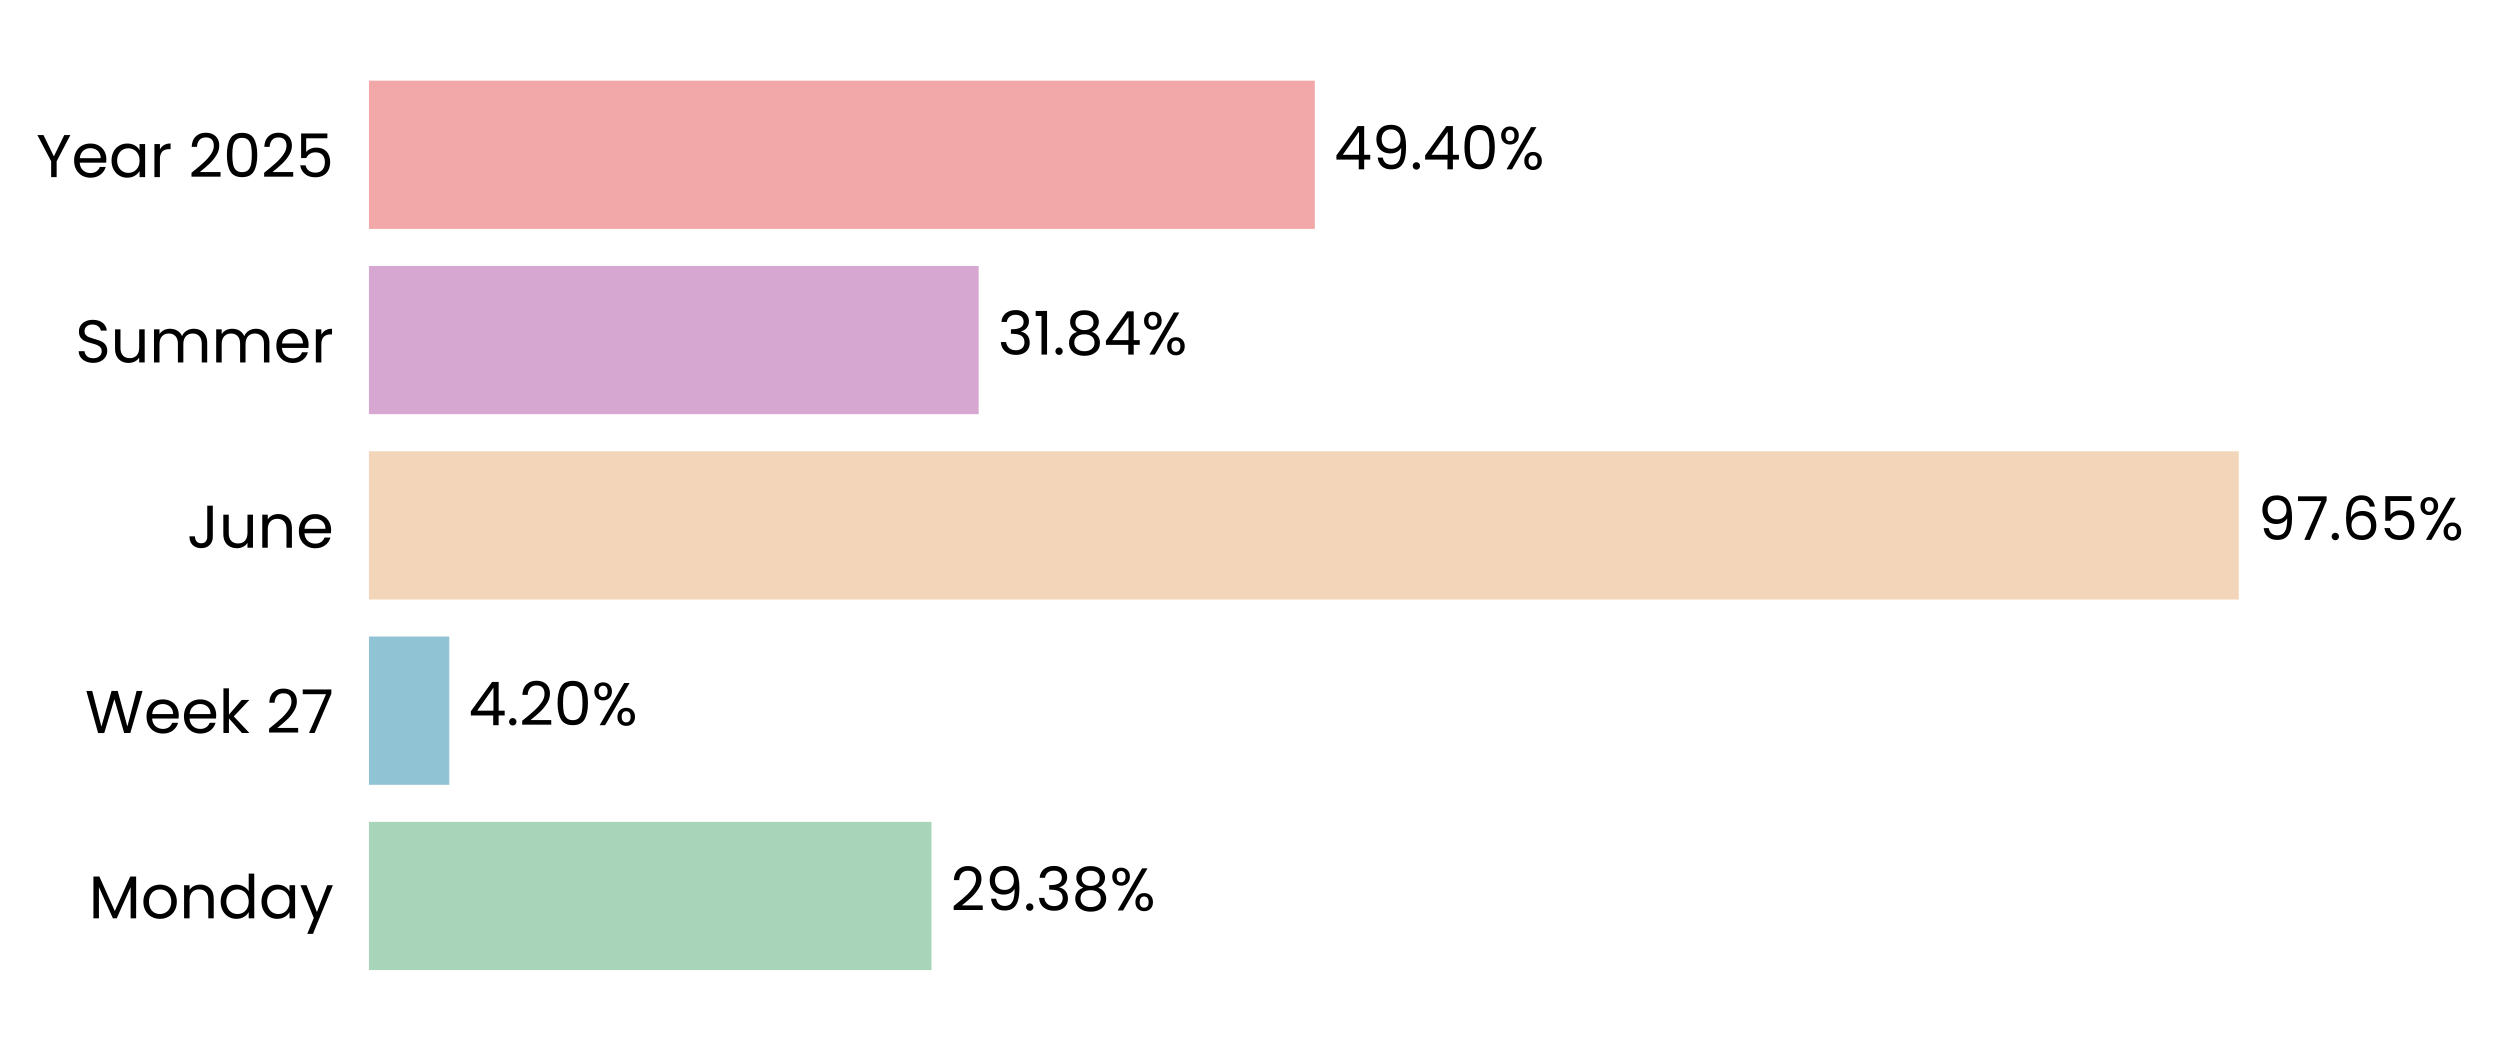
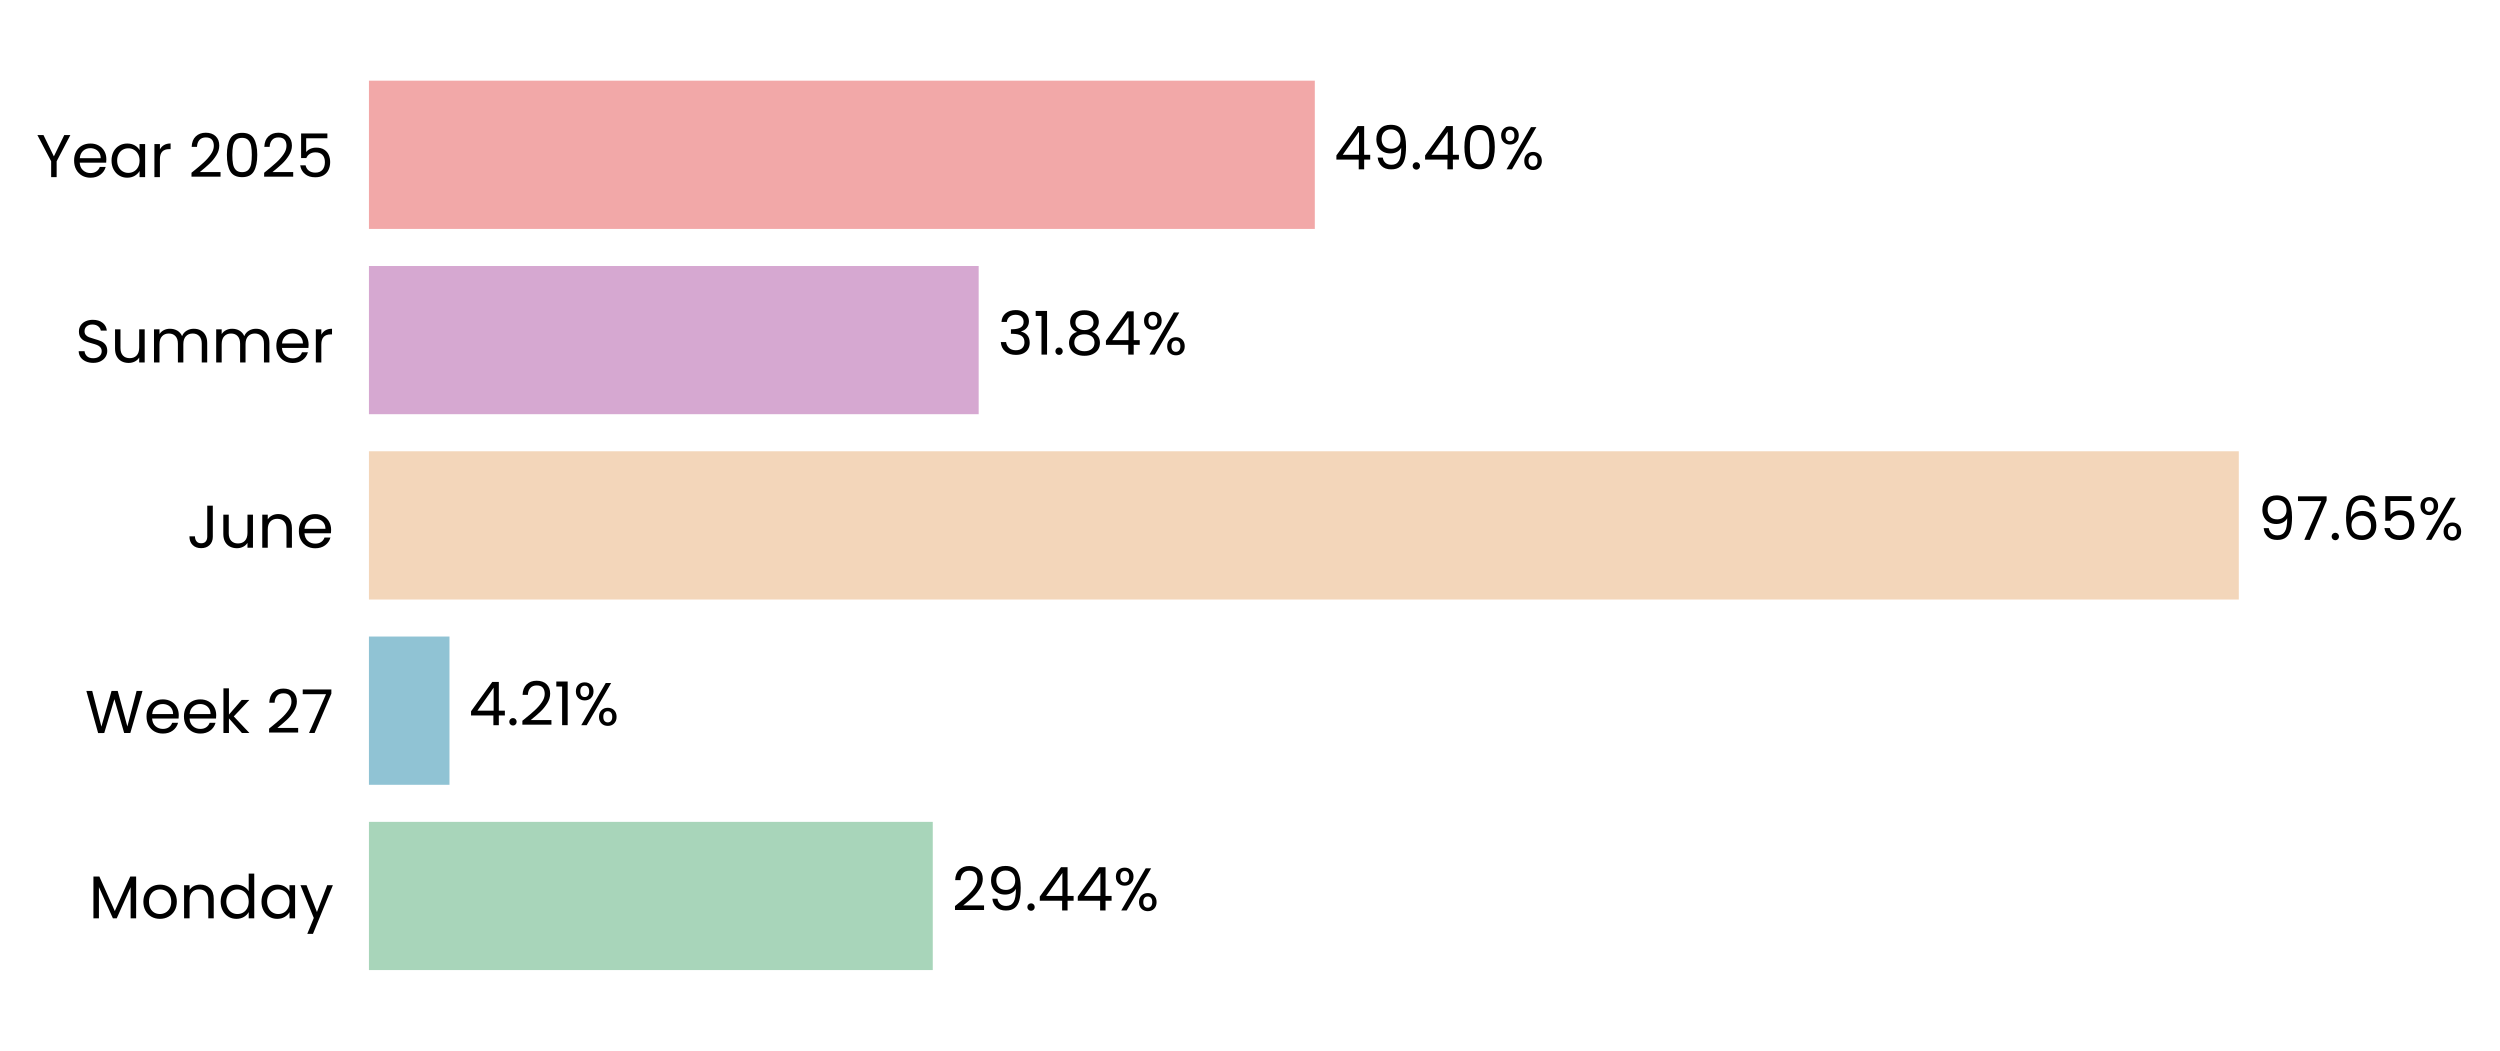
<svg xmlns="http://www.w3.org/2000/svg" xmlns:xlink="http://www.w3.org/1999/xlink" width="496.773pt" height="208.8pt" viewBox="0 0 496.773 208.8" version="1.1">
  <defs>
    <style type="text/css">*{stroke-linejoin: round; stroke-linecap: butt}</style>
  </defs>
  <g id="figure_1">
    <g id="patch_1">
      <path d="M 0 208.8  L 496.773 208.8  L 496.773 0  L 0 0  L 0 208.8  z " style="fill: none" />
    </g>
    <g id="axes_1">
      <g id="patch_2">
-         <path d="M 73.311 201.6  L 453.831 201.6  L 453.831 7.2  L 73.311 7.2  L 73.311 201.6  z " style="fill: none" />
+         <path d="M 73.311 201.6  L 453.822 201.6  L 453.822 7.2  L 73.311 7.2  L 73.311 201.6  z " style="fill: none" />
      </g>
      <g id="patch_3">
-         <path d="M 73.311 192.764  L 185.089 192.764  L 185.089 163.309  L 73.311 163.309  z " clip-path="url(#p00611ce836)" style="fill: #a8d5ba" />
+         <path d="M 73.311 192.764  L 185.35 192.764  L 185.35 163.309  L 73.311 163.309  z " clip-path="url(#p9ffdcd85cc)" style="fill: #a8d5ba" />
      </g>
      <g id="patch_4">
-         <path d="M 73.311 155.945  L 89.279 155.945  L 89.279 126.491  L 73.311 126.491  z " clip-path="url(#p00611ce836)" style="fill: #90c3d4" />
+         <path d="M 73.311 155.945  L 89.317 155.945  L 89.317 126.491  L 73.311 126.491  z " clip-path="url(#p9ffdcd85cc)" style="fill: #90c3d4" />
      </g>
      <g id="patch_5">
-         <path d="M 73.311 119.127  L 444.873 119.127  L 444.873 89.673  L 73.311 89.673  z " clip-path="url(#p00611ce836)" style="fill: #f3d6ba" />
+         <path d="M 73.311 119.127  L 444.873 119.127  L 444.873 89.673  L 73.311 89.673  z " clip-path="url(#p9ffdcd85cc)" style="fill: #f3d6ba" />
      </g>
      <g id="patch_6">
-         <path d="M 73.311 82.309  L 194.473 82.309  L 194.473 52.855  L 73.311 52.855  z " clip-path="url(#p00611ce836)" style="fill: #d6a8d1" />
+         <path d="M 73.311 82.309  L 194.473 82.309  L 194.473 52.855  L 73.311 52.855  z " clip-path="url(#p9ffdcd85cc)" style="fill: #d6a8d1" />
      </g>
      <g id="patch_7">
-         <path d="M 73.311 45.491  L 261.271 45.491  L 261.271 16.036  L 73.311 16.036  z " clip-path="url(#p00611ce836)" style="fill: #f2a8a8" />
+         <path d="M 73.311 45.491  L 261.267 45.491  L 261.267 16.036  L 73.311 16.036  z " clip-path="url(#p9ffdcd85cc)" style="fill: #f2a8a8" />
      </g>
      <g id="matplotlib.axis_1">
        <g id="ytick_1">
          <g id="text_1">
            <g transform="translate(17.64187 182.4764) scale(0.12 -0.12)">
              <defs>
                <path id="Poppins-Regular-4d" d="M 5018 4429  L 5018 0  L 4435 0  L 4435 3302  L 2963 0  L 2554 0  L 1075 3309  L 1075 0  L 493 0  L 493 4429  L 1120 4429  L 2758 768  L 4397 4429  L 5018 4429  z " transform="scale(0.015625)" />
                <path id="Poppins-Regular-6f" d="M 2022 -58  Q 1530 -58 1130 166  Q 730 390 502 803  Q 275 1216 275 1760  Q 275 2298 508 2710  Q 742 3123 1145 3344  Q 1549 3565 2048 3565  Q 2547 3565 2950 3344  Q 3354 3123 3587 2713  Q 3821 2304 3821 1760  Q 3821 1216 3581 803  Q 3341 390 2931 166  Q 2522 -58 2022 -58  z M 2022 454  Q 2336 454 2611 601  Q 2886 749 3056 1043  Q 3226 1338 3226 1760  Q 3226 2182 3059 2476  Q 2893 2771 2624 2915  Q 2355 3059 2042 3059  Q 1722 3059 1456 2915  Q 1190 2771 1030 2476  Q 870 2182 870 1760  Q 870 1331 1027 1036  Q 1184 742 1446 598  Q 1709 454 2022 454  z " transform="scale(0.015625)" />
                <path id="Poppins-Regular-6e" d="M 2202 3571  Q 2842 3571 3238 3184  Q 3635 2797 3635 2067  L 3635 0  L 3059 0  L 3059 1984  Q 3059 2509 2796 2787  Q 2534 3066 2080 3066  Q 1619 3066 1347 2778  Q 1075 2490 1075 1939  L 1075 0  L 493 0  L 493 3507  L 1075 3507  L 1075 3008  Q 1248 3277 1545 3424  Q 1843 3571 2202 3571  z " transform="scale(0.015625)" />
                <path id="Poppins-Regular-64" d="M 275 1766  Q 275 2304 492 2710  Q 710 3117 1091 3341  Q 1472 3565 1946 3565  Q 2355 3565 2707 3376  Q 3059 3187 3245 2880  L 3245 4736  L 3834 4736  L 3834 0  L 3245 0  L 3245 659  Q 3072 346 2733 144  Q 2394 -58 1939 -58  Q 1472 -58 1091 172  Q 710 403 492 819  Q 275 1235 275 1766  z M 3245 1760  Q 3245 2157 3085 2451  Q 2925 2746 2653 2902  Q 2381 3059 2054 3059  Q 1728 3059 1459 2905  Q 1190 2752 1030 2457  Q 870 2163 870 1766  Q 870 1363 1030 1065  Q 1190 768 1459 611  Q 1728 454 2054 454  Q 2381 454 2653 611  Q 2925 768 3085 1065  Q 3245 1363 3245 1760  z " transform="scale(0.015625)" />
                <path id="Poppins-Regular-61" d="M 275 1766  Q 275 2304 492 2710  Q 710 3117 1091 3341  Q 1472 3565 1939 3565  Q 2400 3565 2739 3366  Q 3078 3168 3245 2867  L 3245 3507  L 3834 3507  L 3834 0  L 3245 0  L 3245 653  Q 3072 346 2729 144  Q 2387 -58 1933 -58  Q 1466 -58 1088 172  Q 710 403 492 819  Q 275 1235 275 1766  z M 3245 1760  Q 3245 2157 3085 2451  Q 2925 2746 2653 2902  Q 2381 3059 2054 3059  Q 1728 3059 1459 2905  Q 1190 2752 1030 2457  Q 870 2163 870 1766  Q 870 1363 1030 1065  Q 1190 768 1459 611  Q 1728 454 2054 454  Q 2381 454 2653 611  Q 2925 768 3085 1065  Q 3245 1363 3245 1760  z " transform="scale(0.015625)" />
                <path id="Poppins-Regular-79" d="M 3514 3507  L 1402 -1651  L 800 -1651  L 1491 38  L 77 3507  L 723 3507  L 1824 666  L 2912 3507  L 3514 3507  z " transform="scale(0.015625)" />
              </defs>
              <use xlink:href="#Poppins-Regular-4d" />
              <use xlink:href="#Poppins-Regular-6f" transform="translate(86.09999 0)" />
              <use xlink:href="#Poppins-Regular-6e" transform="translate(150.1 0)" />
              <use xlink:href="#Poppins-Regular-64" transform="translate(214.1 0)" />
              <use xlink:href="#Poppins-Regular-61" transform="translate(281.7 0)" />
              <use xlink:href="#Poppins-Regular-79" transform="translate(349.2999 0)" />
            </g>
          </g>
        </g>
        <g id="ytick_2">
          <g id="text_2">
            <g transform="translate(16.88437 145.6582) scale(0.12 -0.12)">
              <defs>
                <path id="Poppins-Regular-57" d="M 6099 4461  L 4806 0  L 4154 0  L 3117 3590  L 2042 0  L 1395 -6  L 147 4461  L 768 4461  L 1741 678  L 2816 4461  L 3469 4461  L 4493 691  L 5472 4461  L 6099 4461  z " transform="scale(0.015625)" />
                <path id="Poppins-Regular-65" d="M 3693 1888  Q 3693 1722 3674 1536  L 870 1536  Q 902 1018 1225 726  Q 1549 435 2010 435  Q 2387 435 2640 611  Q 2893 787 2995 1082  L 3622 1082  Q 3482 576 3059 259  Q 2637 -58 2010 -58  Q 1510 -58 1116 166  Q 723 390 499 803  Q 275 1216 275 1760  Q 275 2304 492 2713  Q 710 3123 1104 3344  Q 1498 3565 2010 3565  Q 2509 3565 2893 3347  Q 3277 3130 3485 2749  Q 3693 2368 3693 1888  z M 3091 2010  Q 3091 2342 2944 2582  Q 2797 2822 2544 2947  Q 2291 3072 1984 3072  Q 1542 3072 1232 2790  Q 922 2509 877 2010  L 3091 2010  z " transform="scale(0.015625)" />
                <path id="Poppins-Regular-6b" d="M 2451 0  L 1075 1549  L 1075 0  L 493 0  L 493 4736  L 1075 4736  L 1075 1952  L 2426 3507  L 3238 3507  L 1587 1760  L 3245 0  L 2451 0  z " transform="scale(0.015625)" />
                <path id="Poppins-Regular-20" transform="scale(0.015625)" />
                <path id="Poppins-Regular-32" d="M 326 467  Q 1139 1120 1600 1539  Q 2061 1958 2377 2416  Q 2694 2874 2694 3315  Q 2694 3731 2492 3971  Q 2291 4211 1843 4211  Q 1408 4211 1168 3939  Q 928 3667 909 3213  L 346 3213  Q 371 3930 780 4320  Q 1190 4710 1837 4710  Q 2496 4710 2883 4345  Q 3270 3981 3270 3341  Q 3270 2810 2953 2307  Q 2637 1805 2233 1424  Q 1830 1043 1203 538  L 3405 538  L 3405 51  L 326 51  L 326 467  z " transform="scale(0.015625)" />
                <path id="Poppins-Regular-37" d="M 3245 4173  L 1466 0  L 877 0  L 2682 4115  L 211 4115  L 211 4614  L 3245 4614  L 3245 4173  z " transform="scale(0.015625)" />
              </defs>
              <use xlink:href="#Poppins-Regular-57" />
              <use xlink:href="#Poppins-Regular-65" transform="translate(97.59999 0)" />
              <use xlink:href="#Poppins-Regular-65" transform="translate(159.6 0)" />
              <use xlink:href="#Poppins-Regular-6b" transform="translate(221.6 0)" />
              <use xlink:href="#Poppins-Regular-20" transform="translate(273.0999 0)" />
              <use xlink:href="#Poppins-Regular-32" transform="translate(299.7999 0)" />
              <use xlink:href="#Poppins-Regular-37" transform="translate(357.2999 0)" />
            </g>
          </g>
        </g>
        <g id="ytick_3">
          <g id="text_3">
            <g transform="translate(37.15125 108.84) scale(0.12 -0.12)">
              <defs>
                <path id="Poppins-Regular-4a" d="M 2739 4461  L 2739 1165  Q 2739 614 2400 284  Q 2061 -45 1504 -45  Q 941 -45 601 291  Q 262 627 262 1210  L 845 1210  Q 851 883 1014 678  Q 1178 474 1504 474  Q 1830 474 1990 669  Q 2150 864 2150 1165  L 2150 4461  L 2739 4461  z " transform="scale(0.015625)" />
                <path id="Poppins-Regular-75" d="M 3603 3507  L 3603 0  L 3021 0  L 3021 518  Q 2854 250 2556 99  Q 2259 -51 1901 -51  Q 1491 -51 1164 118  Q 838 288 649 627  Q 461 966 461 1453  L 461 3507  L 1037 3507  L 1037 1530  Q 1037 1011 1299 732  Q 1562 454 2016 454  Q 2483 454 2752 742  Q 3021 1030 3021 1581  L 3021 3507  L 3603 3507  z " transform="scale(0.015625)" />
              </defs>
              <use xlink:href="#Poppins-Regular-4a" />
              <use xlink:href="#Poppins-Regular-75" transform="translate(52.99999 0)" />
              <use xlink:href="#Poppins-Regular-6e" transform="translate(117 0)" />
              <use xlink:href="#Poppins-Regular-65" transform="translate(181 0)" />
            </g>
          </g>
        </g>
        <g id="ytick_4">
          <g id="text_4">
            <g transform="translate(14.95125 72.02182) scale(0.12 -0.12)">
              <defs>
                <path id="Poppins-Regular-53" d="M 1907 -45  Q 1466 -45 1117 112  Q 768 269 569 547  Q 371 826 365 1190  L 986 1190  Q 1018 877 1245 662  Q 1472 448 1907 448  Q 2323 448 2563 656  Q 2803 864 2803 1190  Q 2803 1446 2662 1606  Q 2522 1766 2310 1849  Q 2099 1933 1741 2029  Q 1299 2144 1033 2259  Q 768 2374 579 2620  Q 390 2867 390 3283  Q 390 3648 576 3929  Q 762 4211 1098 4364  Q 1434 4518 1869 4518  Q 2496 4518 2896 4204  Q 3296 3891 3347 3373  L 2707 3373  Q 2675 3629 2438 3824  Q 2202 4019 1811 4019  Q 1446 4019 1216 3830  Q 986 3642 986 3302  Q 986 3059 1123 2905  Q 1261 2752 1462 2672  Q 1664 2592 2029 2490  Q 2470 2368 2739 2249  Q 3008 2131 3200 1884  Q 3392 1638 3392 1216  Q 3392 890 3219 602  Q 3046 314 2707 134  Q 2368 -45 1907 -45  z " transform="scale(0.015625)" />
                <path id="Poppins-Regular-6d" d="M 4710 3571  Q 5120 3571 5440 3401  Q 5760 3232 5945 2893  Q 6131 2554 6131 2067  L 6131 0  L 5555 0  L 5555 1984  Q 5555 2509 5296 2787  Q 5037 3066 4595 3066  Q 4141 3066 3872 2774  Q 3603 2483 3603 1933  L 3603 0  L 3027 0  L 3027 1984  Q 3027 2509 2768 2787  Q 2509 3066 2067 3066  Q 1613 3066 1344 2774  Q 1075 2483 1075 1933  L 1075 0  L 493 0  L 493 3507  L 1075 3507  L 1075 3002  Q 1248 3277 1539 3424  Q 1830 3571 2182 3571  Q 2624 3571 2963 3372  Q 3302 3174 3469 2790  Q 3616 3162 3955 3366  Q 4294 3571 4710 3571  z " transform="scale(0.015625)" />
                <path id="Poppins-Regular-72" d="M 1075 2938  Q 1229 3238 1513 3404  Q 1798 3571 2208 3571  L 2208 2970  L 2054 2970  Q 1075 2970 1075 1907  L 1075 0  L 493 0  L 493 3507  L 1075 3507  L 1075 2938  z " transform="scale(0.015625)" />
              </defs>
              <use xlink:href="#Poppins-Regular-53" />
              <use xlink:href="#Poppins-Regular-75" transform="translate(58.7 0)" />
              <use xlink:href="#Poppins-Regular-6d" transform="translate(122.7 0)" />
              <use xlink:href="#Poppins-Regular-6d" transform="translate(225.7 0)" />
              <use xlink:href="#Poppins-Regular-65" transform="translate(328.7 0)" />
              <use xlink:href="#Poppins-Regular-72" transform="translate(390.6999 0)" />
            </g>
          </g>
        </g>
        <g id="ytick_5">
          <g id="text_5">
            <g transform="translate(7.2 35.20364) scale(0.12 -0.12)">
              <defs>
                <path id="Poppins-Regular-59" d="M 3616 4461  L 2163 1683  L 2163 0  L 1581 0  L 1581 1683  L 122 4461  L 768 4461  L 1869 2202  L 2970 4461  L 3616 4461  z " transform="scale(0.015625)" />
                <path id="Poppins-Regular-30" d="M 397 2362  Q 397 3462 755 4080  Q 1114 4698 2010 4698  Q 2899 4698 3257 4080  Q 3616 3462 3616 2362  Q 3616 1242 3257 621  Q 2899 0 2010 0  Q 1114 0 755 621  Q 397 1242 397 2362  z M 3040 2362  Q 3040 2918 2966 3305  Q 2893 3693 2665 3929  Q 2438 4166 2010 4166  Q 1574 4166 1347 3929  Q 1120 3693 1046 3305  Q 973 2918 973 2362  Q 973 1786 1046 1395  Q 1120 1005 1347 768  Q 1574 531 2010 531  Q 2438 531 2665 768  Q 2893 1005 2966 1395  Q 3040 1786 3040 2362  z " transform="scale(0.015625)" />
                <path id="Poppins-Regular-35" d="M 3347 4122  L 1101 4122  L 1101 2662  Q 1248 2867 1536 2998  Q 1824 3130 2157 3130  Q 2688 3130 3021 2909  Q 3354 2688 3498 2339  Q 3642 1990 3642 1600  Q 3642 1139 3469 774  Q 3296 410 2941 198  Q 2586 -13 2061 -13  Q 1389 -13 973 332  Q 557 678 467 1254  L 1037 1254  Q 1120 890 1389 685  Q 1658 480 2067 480  Q 2573 480 2829 784  Q 3085 1088 3085 1587  Q 3085 2086 2829 2358  Q 2573 2630 2074 2630  Q 1734 2630 1481 2467  Q 1229 2304 1114 2022  L 563 2022  L 563 4634  L 3347 4634  L 3347 4122  z " transform="scale(0.015625)" />
              </defs>
              <use xlink:href="#Poppins-Regular-59" />
              <use xlink:href="#Poppins-Regular-65" transform="translate(58.39999 0)" />
              <use xlink:href="#Poppins-Regular-61" transform="translate(120.4 0)" />
              <use xlink:href="#Poppins-Regular-72" transform="translate(188 0)" />
              <use xlink:href="#Poppins-Regular-20" transform="translate(225.3 0)" />
              <use xlink:href="#Poppins-Regular-32" transform="translate(252 0)" />
              <use xlink:href="#Poppins-Regular-30" transform="translate(309.4999 0)" />
              <use xlink:href="#Poppins-Regular-32" transform="translate(372.2999 0)" />
              <use xlink:href="#Poppins-Regular-35" transform="translate(429.7999 0)" />
            </g>
          </g>
        </g>
      </g>
      <g id="text_6">
-         <g transform="translate(188.894 180.9164) scale(0.12 -0.12)">
+         <g transform="translate(189.1555 180.9164) scale(0.12 -0.12)">
          <defs>
            <path id="Poppins-Regular-39" d="M 1146 1242  Q 1210 877 1443 678  Q 1677 480 2074 480  Q 2605 480 2857 896  Q 3110 1312 3098 2298  Q 2963 2010 2649 1846  Q 2336 1683 1952 1683  Q 1523 1683 1187 1859  Q 851 2035 659 2374  Q 467 2714 467 3194  Q 467 3878 864 4297  Q 1261 4717 1990 4717  Q 2886 4717 3248 4134  Q 3610 3552 3610 2400  Q 3610 1594 3466 1069  Q 3322 544 2979 269  Q 2637 -6 2042 -6  Q 1389 -6 1024 346  Q 659 698 608 1242  L 1146 1242  z M 2048 2176  Q 2477 2176 2752 2441  Q 3027 2707 3027 3162  Q 3027 3642 2758 3936  Q 2490 4230 2003 4230  Q 1555 4230 1289 3948  Q 1024 3667 1024 3206  Q 1024 2739 1286 2457  Q 1549 2176 2048 2176  z " transform="scale(0.015625)" />
            <path id="Poppins-Regular-2e" d="M 678 -38  Q 512 -38 397 77  Q 282 192 282 358  Q 282 525 397 640  Q 512 755 678 755  Q 838 755 950 640  Q 1062 525 1062 358  Q 1062 192 950 77  Q 838 -38 678 -38  z " transform="scale(0.015625)" />
-             <path id="Poppins-Regular-33" d="M 384 3462  Q 429 4051 838 4384  Q 1248 4717 1901 4717  Q 2336 4717 2653 4560  Q 2970 4403 3133 4134  Q 3296 3866 3296 3526  Q 3296 3130 3069 2842  Q 2842 2554 2477 2470  L 2477 2438  Q 2893 2336 3136 2035  Q 3379 1734 3379 1248  Q 3379 883 3212 592  Q 3046 301 2713 134  Q 2381 -32 1914 -32  Q 1235 -32 800 323  Q 365 678 314 1331  L 877 1331  Q 922 947 1190 704  Q 1459 461 1907 461  Q 2355 461 2588 694  Q 2822 928 2822 1299  Q 2822 1779 2502 1990  Q 2182 2202 1536 2202  L 1389 2202  L 1389 2688  L 1542 2688  Q 2131 2694 2432 2883  Q 2733 3072 2733 3469  Q 2733 3808 2512 4013  Q 2291 4218 1882 4218  Q 1485 4218 1241 4013  Q 998 3808 954 3462  L 384 3462  z " transform="scale(0.015625)" />
-             <path id="Poppins-Regular-38" d="M 1242 2406  Q 883 2547 691 2816  Q 499 3085 499 3469  Q 499 3814 672 4092  Q 845 4371 1187 4534  Q 1530 4698 2016 4698  Q 2502 4698 2844 4534  Q 3187 4371 3363 4092  Q 3539 3814 3539 3469  Q 3539 3098 3340 2819  Q 3142 2541 2797 2406  Q 3194 2285 3427 1981  Q 3661 1677 3661 1248  Q 3661 832 3456 521  Q 3251 211 2876 41  Q 2502 -128 2016 -128  Q 1530 -128 1162 41  Q 794 211 589 521  Q 384 832 384 1248  Q 384 1677 614 1984  Q 845 2291 1242 2406  z M 2976 3398  Q 2976 3789 2720 4000  Q 2464 4211 2016 4211  Q 1574 4211 1318 4000  Q 1062 3789 1062 3392  Q 1062 3034 1328 2816  Q 1594 2598 2016 2598  Q 2445 2598 2710 2819  Q 2976 3040 2976 3398  z M 2016 2150  Q 1542 2150 1241 1929  Q 941 1709 941 1267  Q 941 858 1232 608  Q 1523 358 2016 358  Q 2509 358 2797 608  Q 3085 858 3085 1267  Q 3085 1696 2790 1923  Q 2496 2150 2016 2150  z " transform="scale(0.015625)" />
+             <path id="Poppins-Regular-34" d="M 256 1030  L 256 1472  L 2502 4582  L 3200 4582  L 3200 1536  L 3840 1536  L 3840 1030  L 3200 1030  L 3200 0  L 2624 0  L 2624 1030  L 256 1030  z M 2650 3974  L 928 1536  L 2650 1536  L 2650 3974  z " transform="scale(0.015625)" />
            <path id="Poppins-Regular-25" d="M 269 3584  Q 269 4019 531 4278  Q 794 4538 1203 4538  Q 1613 4538 1875 4278  Q 2138 4019 2138 3584  Q 2138 3142 1875 2883  Q 1613 2624 1203 2624  Q 794 2624 531 2883  Q 269 3142 269 3584  z M 4006 4467  L 1414 0  L 838 0  L 3430 4467  L 4006 4467  z M 1203 4179  Q 986 4179 861 4028  Q 736 3878 736 3584  Q 736 3290 861 3136  Q 986 2982 1203 2982  Q 1421 2982 1549 3139  Q 1677 3296 1677 3584  Q 1677 3878 1549 4028  Q 1421 4179 1203 4179  z M 2720 883  Q 2720 1325 2982 1584  Q 3245 1843 3654 1843  Q 4064 1843 4323 1584  Q 4582 1325 4582 883  Q 4582 448 4323 185  Q 4064 -77 3654 -77  Q 3245 -77 2982 182  Q 2720 442 2720 883  z M 3648 1478  Q 3430 1478 3302 1328  Q 3174 1178 3174 883  Q 3174 595 3302 444  Q 3430 294 3648 294  Q 3866 294 3994 444  Q 4122 595 4122 883  Q 4122 1178 3994 1328  Q 3866 1478 3648 1478  z " transform="scale(0.015625)" />
          </defs>
          <use xlink:href="#Poppins-Regular-32" />
          <use xlink:href="#Poppins-Regular-39" transform="translate(57.49999 0)" />
          <use xlink:href="#Poppins-Regular-2e" transform="translate(120.5 0)" />
-           <use xlink:href="#Poppins-Regular-33" transform="translate(141.5 0)" />
-           <use xlink:href="#Poppins-Regular-38" transform="translate(200.3999 0)" />
-           <use xlink:href="#Poppins-Regular-25" transform="translate(263.4999 0)" />
+           <use xlink:href="#Poppins-Regular-34" transform="translate(141.5 0)" />
+           <use xlink:href="#Poppins-Regular-34" transform="translate(204.3999 0)" />
+           <use xlink:href="#Poppins-Regular-25" transform="translate(267.2999 0)" />
        </g>
      </g>
      <g id="text_7">
-         <g transform="translate(93.08467 144.0982) scale(0.12 -0.12)">
+         <g transform="translate(93.12195 144.0982) scale(0.12 -0.12)">
          <defs>
-             <path id="Poppins-Regular-34" d="M 256 1030  L 256 1472  L 2502 4582  L 3200 4582  L 3200 1536  L 3840 1536  L 3840 1030  L 3200 1030  L 3200 0  L 2624 0  L 2624 1030  L 256 1030  z M 2650 3974  L 928 1536  L 2650 1536  L 2650 3974  z " transform="scale(0.015625)" />
+             <path id="Poppins-Regular-31" d="M 243 4096  L 243 4627  L 1446 4627  L 1446 0  L 858 0  L 858 4096  L 243 4096  z " transform="scale(0.015625)" />
          </defs>
          <use xlink:href="#Poppins-Regular-34" />
          <use xlink:href="#Poppins-Regular-2e" transform="translate(62.89999 0)" />
          <use xlink:href="#Poppins-Regular-32" transform="translate(83.89998 0)" />
-           <use xlink:href="#Poppins-Regular-30" transform="translate(141.4 0)" />
-           <use xlink:href="#Poppins-Regular-25" transform="translate(204.2 0)" />
+           <use xlink:href="#Poppins-Regular-31" transform="translate(141.4 0)" />
+           <use xlink:href="#Poppins-Regular-25" transform="translate(173.3999 0)" />
        </g>
      </g>
      <g id="text_8">
-         <g transform="translate(448.6778 107.28) scale(0.12 -0.12)">
+         <g transform="translate(448.6776 107.28) scale(0.12 -0.12)">
          <defs>
            <path id="Poppins-Regular-36" d="M 2976 3526  Q 2835 4237 2099 4237  Q 1530 4237 1248 3798  Q 966 3360 973 2355  Q 1120 2688 1462 2877  Q 1805 3066 2227 3066  Q 2886 3066 3280 2656  Q 3674 2246 3674 1523  Q 3674 1088 3504 742  Q 3334 397 2992 192  Q 2650 -13 2163 -13  Q 1504 -13 1133 281  Q 762 576 614 1094  Q 467 1613 467 2374  Q 467 4723 2106 4723  Q 2733 4723 3091 4384  Q 3450 4045 3514 3526  L 2976 3526  z M 2106 2573  Q 1830 2573 1587 2461  Q 1344 2349 1193 2121  Q 1043 1894 1043 1568  Q 1043 1082 1324 778  Q 1606 474 2131 474  Q 2579 474 2844 752  Q 3110 1030 3110 1504  Q 3110 2003 2854 2288  Q 2598 2573 2106 2573  z " transform="scale(0.015625)" />
          </defs>
          <use xlink:href="#Poppins-Regular-39" />
          <use xlink:href="#Poppins-Regular-37" transform="translate(62.99999 0)" />
          <use xlink:href="#Poppins-Regular-2e" transform="translate(117.6 0)" />
          <use xlink:href="#Poppins-Regular-36" transform="translate(138.6 0)" />
          <use xlink:href="#Poppins-Regular-35" transform="translate(202.0999 0)" />
          <use xlink:href="#Poppins-Regular-25" transform="translate(264.8999 0)" />
        </g>
      </g>
      <g id="text_9">
-         <g transform="translate(198.2777 70.46182) scale(0.12 -0.12)">
+         <g transform="translate(198.2776 70.46182) scale(0.12 -0.12)">
          <defs>
-             <path id="Poppins-Regular-31" d="M 243 4096  L 243 4627  L 1446 4627  L 1446 0  L 858 0  L 858 4096  L 243 4096  z " transform="scale(0.015625)" />
+             <path id="Poppins-Regular-33" d="M 384 3462  Q 429 4051 838 4384  Q 1248 4717 1901 4717  Q 2336 4717 2653 4560  Q 2970 4403 3133 4134  Q 3296 3866 3296 3526  Q 3296 3130 3069 2842  Q 2842 2554 2477 2470  L 2477 2438  Q 2893 2336 3136 2035  Q 3379 1734 3379 1248  Q 3379 883 3212 592  Q 3046 301 2713 134  Q 2381 -32 1914 -32  Q 1235 -32 800 323  Q 365 678 314 1331  L 877 1331  Q 922 947 1190 704  Q 1459 461 1907 461  Q 2355 461 2588 694  Q 2822 928 2822 1299  Q 2822 1779 2502 1990  Q 2182 2202 1536 2202  L 1389 2202  L 1389 2688  L 1542 2688  Q 2131 2694 2432 2883  Q 2733 3072 2733 3469  Q 2733 3808 2512 4013  Q 2291 4218 1882 4218  Q 1485 4218 1241 4013  Q 998 3808 954 3462  L 384 3462  z " transform="scale(0.015625)" />
+             <path id="Poppins-Regular-38" d="M 1242 2406  Q 883 2547 691 2816  Q 499 3085 499 3469  Q 499 3814 672 4092  Q 845 4371 1187 4534  Q 1530 4698 2016 4698  Q 2502 4698 2844 4534  Q 3187 4371 3363 4092  Q 3539 3814 3539 3469  Q 3539 3098 3340 2819  Q 3142 2541 2797 2406  Q 3194 2285 3427 1981  Q 3661 1677 3661 1248  Q 3661 832 3456 521  Q 3251 211 2876 41  Q 2502 -128 2016 -128  Q 1530 -128 1162 41  Q 794 211 589 521  Q 384 832 384 1248  Q 384 1677 614 1984  Q 845 2291 1242 2406  z M 2976 3398  Q 2976 3789 2720 4000  Q 2464 4211 2016 4211  Q 1574 4211 1318 4000  Q 1062 3789 1062 3392  Q 1062 3034 1328 2816  Q 1594 2598 2016 2598  Q 2445 2598 2710 2819  Q 2976 3040 2976 3398  z M 2016 2150  Q 1542 2150 1241 1929  Q 941 1709 941 1267  Q 941 858 1232 608  Q 1523 358 2016 358  Q 2509 358 2797 608  Q 3085 858 3085 1267  Q 3085 1696 2790 1923  Q 2496 2150 2016 2150  z " transform="scale(0.015625)" />
          </defs>
          <use xlink:href="#Poppins-Regular-33" />
          <use xlink:href="#Poppins-Regular-31" transform="translate(58.89999 0)" />
          <use xlink:href="#Poppins-Regular-2e" transform="translate(90.89998 0)" />
          <use xlink:href="#Poppins-Regular-38" transform="translate(111.9 0)" />
          <use xlink:href="#Poppins-Regular-34" transform="translate(175 0)" />
          <use xlink:href="#Poppins-Regular-25" transform="translate(237.8999 0)" />
        </g>
      </g>
      <g id="text_10">
-         <g transform="translate(265.0761 33.64364) scale(0.12 -0.12)">
+         <g transform="translate(265.0722 33.64364) scale(0.12 -0.12)">
          <use xlink:href="#Poppins-Regular-34" />
          <use xlink:href="#Poppins-Regular-39" transform="translate(62.89999 0)" />
          <use xlink:href="#Poppins-Regular-2e" transform="translate(125.9 0)" />
          <use xlink:href="#Poppins-Regular-34" transform="translate(146.9 0)" />
          <use xlink:href="#Poppins-Regular-30" transform="translate(209.8 0)" />
          <use xlink:href="#Poppins-Regular-25" transform="translate(272.5999 0)" />
        </g>
      </g>
    </g>
  </g>
  <defs>
-     <clipPath id="p00611ce836">
-       <rect x="73.311" y="7.2" width="380.519" height="194.4" />
+     <clipPath id="p9ffdcd85cc">
+       <rect x="73.311" y="7.2" width="380.51" height="194.4" />
    </clipPath>
  </defs>
</svg>
